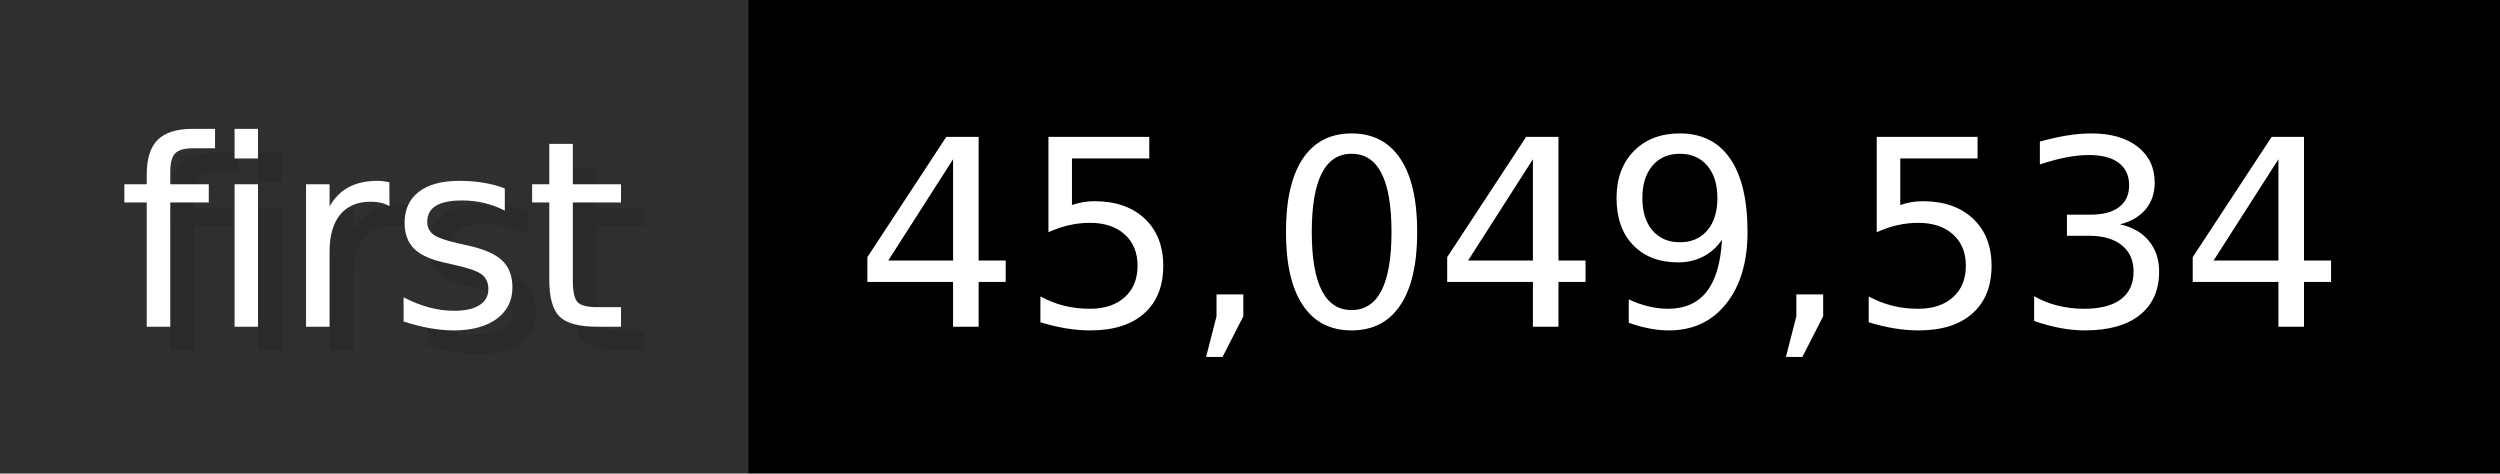
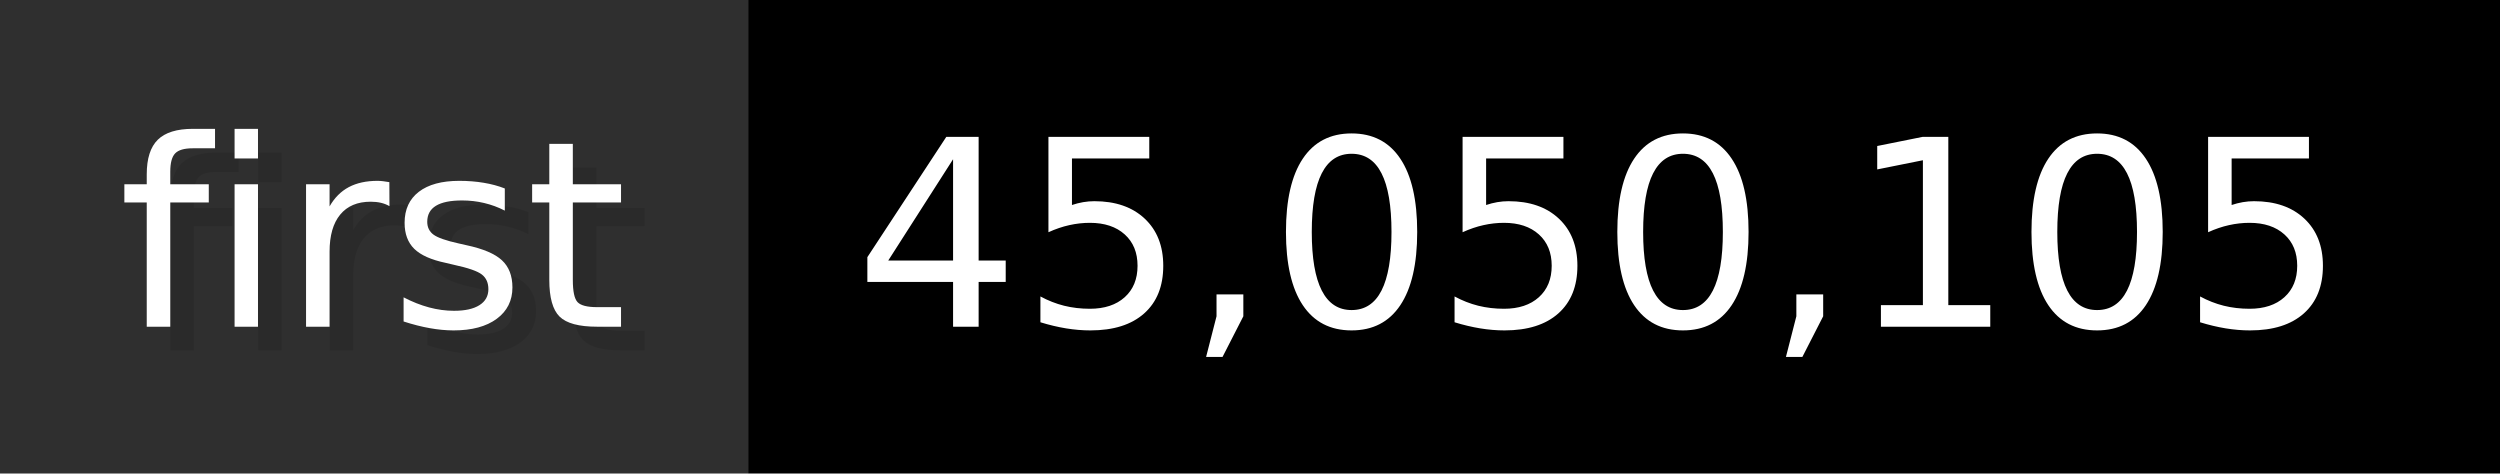
- <svg xmlns="http://www.w3.org/2000/svg" width="105.6" height="20" viewBox="0 0 1056 200" role="img" aria-label="first: 45,049,534">
+ <svg xmlns="http://www.w3.org/2000/svg" width="105.6" height="20" viewBox="0 0 1056 200" role="img" aria-label="first: 45,050,105">
  <g>
    <rect fill="#2F2F2F" width="316" height="200" />
    <rect fill="#" x="316" width="740" height="200" />
  </g>
  <g aria-hidden="true" fill="#fff" text-anchor="start" font-family="Verdana,DejaVu Sans,sans-serif" font-size="110">
    <text x="60" y="148" textLength="216" fill="#000" opacity="0.1">first</text>
    <text x="50" y="138" textLength="216">first</text>
-     <text x="371" y="148" textLength="640" fill="#000" opacity="0.1">45,049,534</text>
-     <text x="361" y="138" textLength="640">45,049,534</text>
+     <text x="371" y="148" textLength="640" fill="#000" opacity="0.1">45,050,105</text>
+     <text x="361" y="138" textLength="640">45,050,105</text>
  </g>
</svg>
